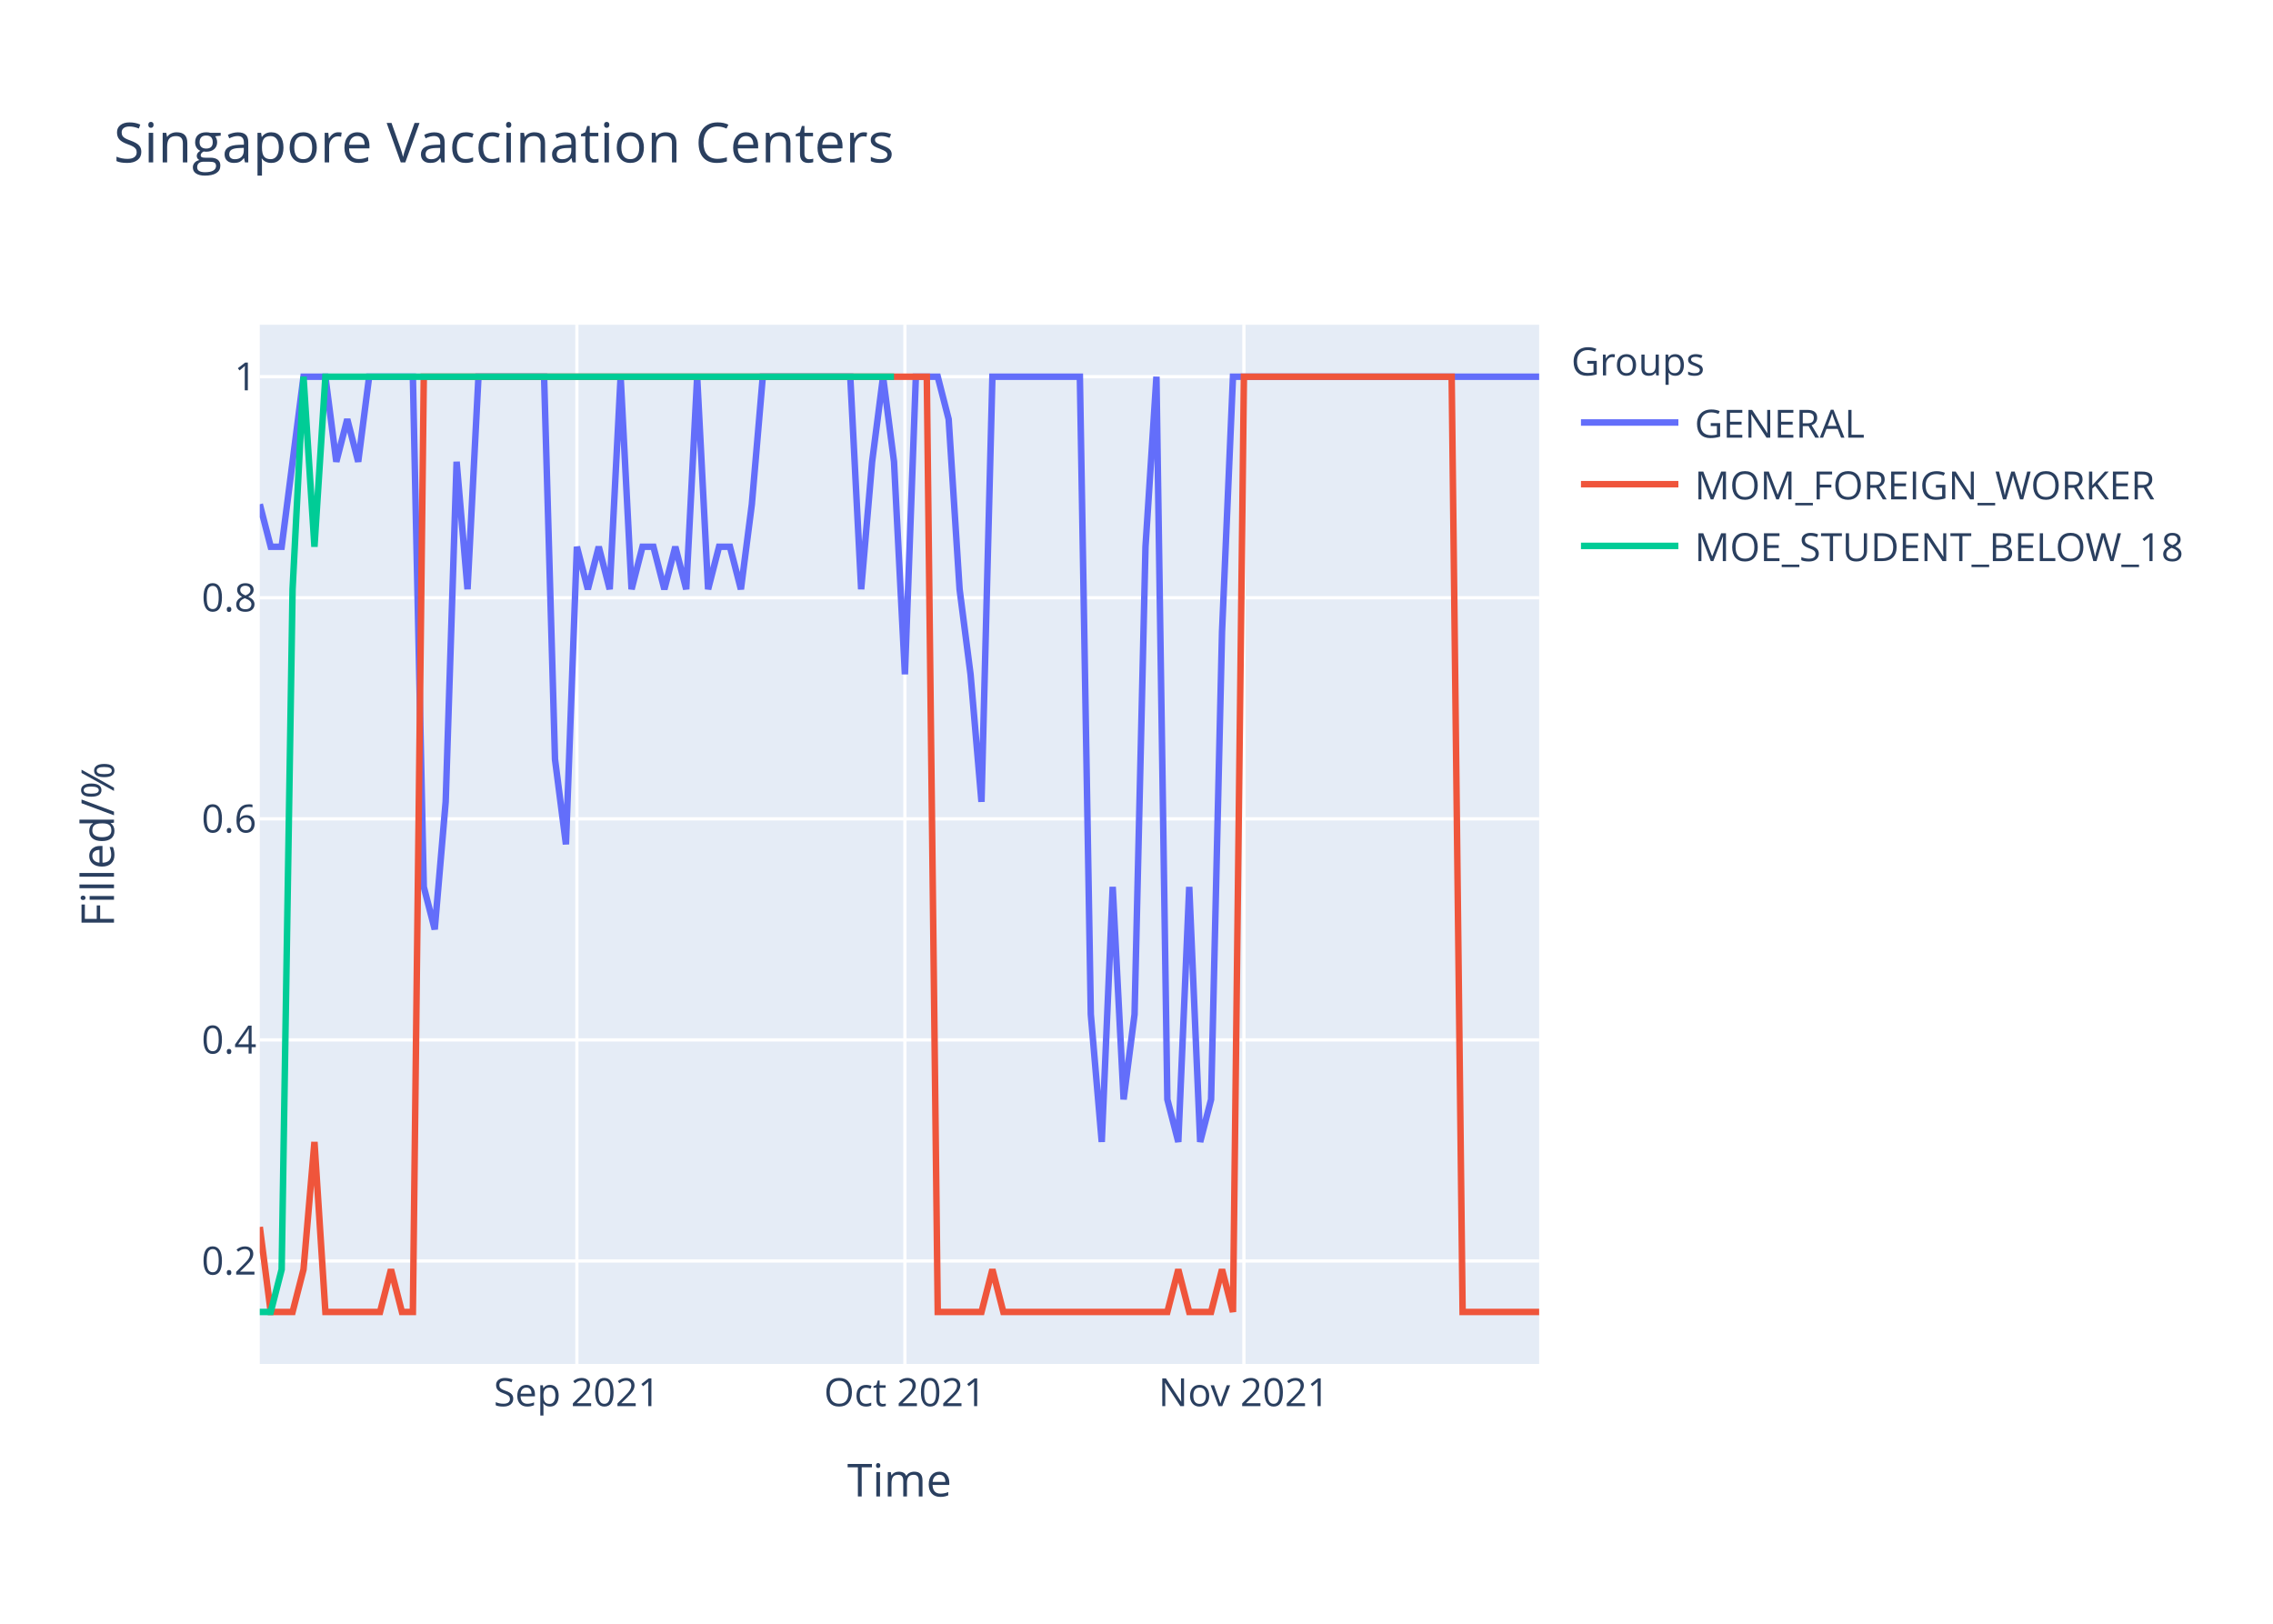
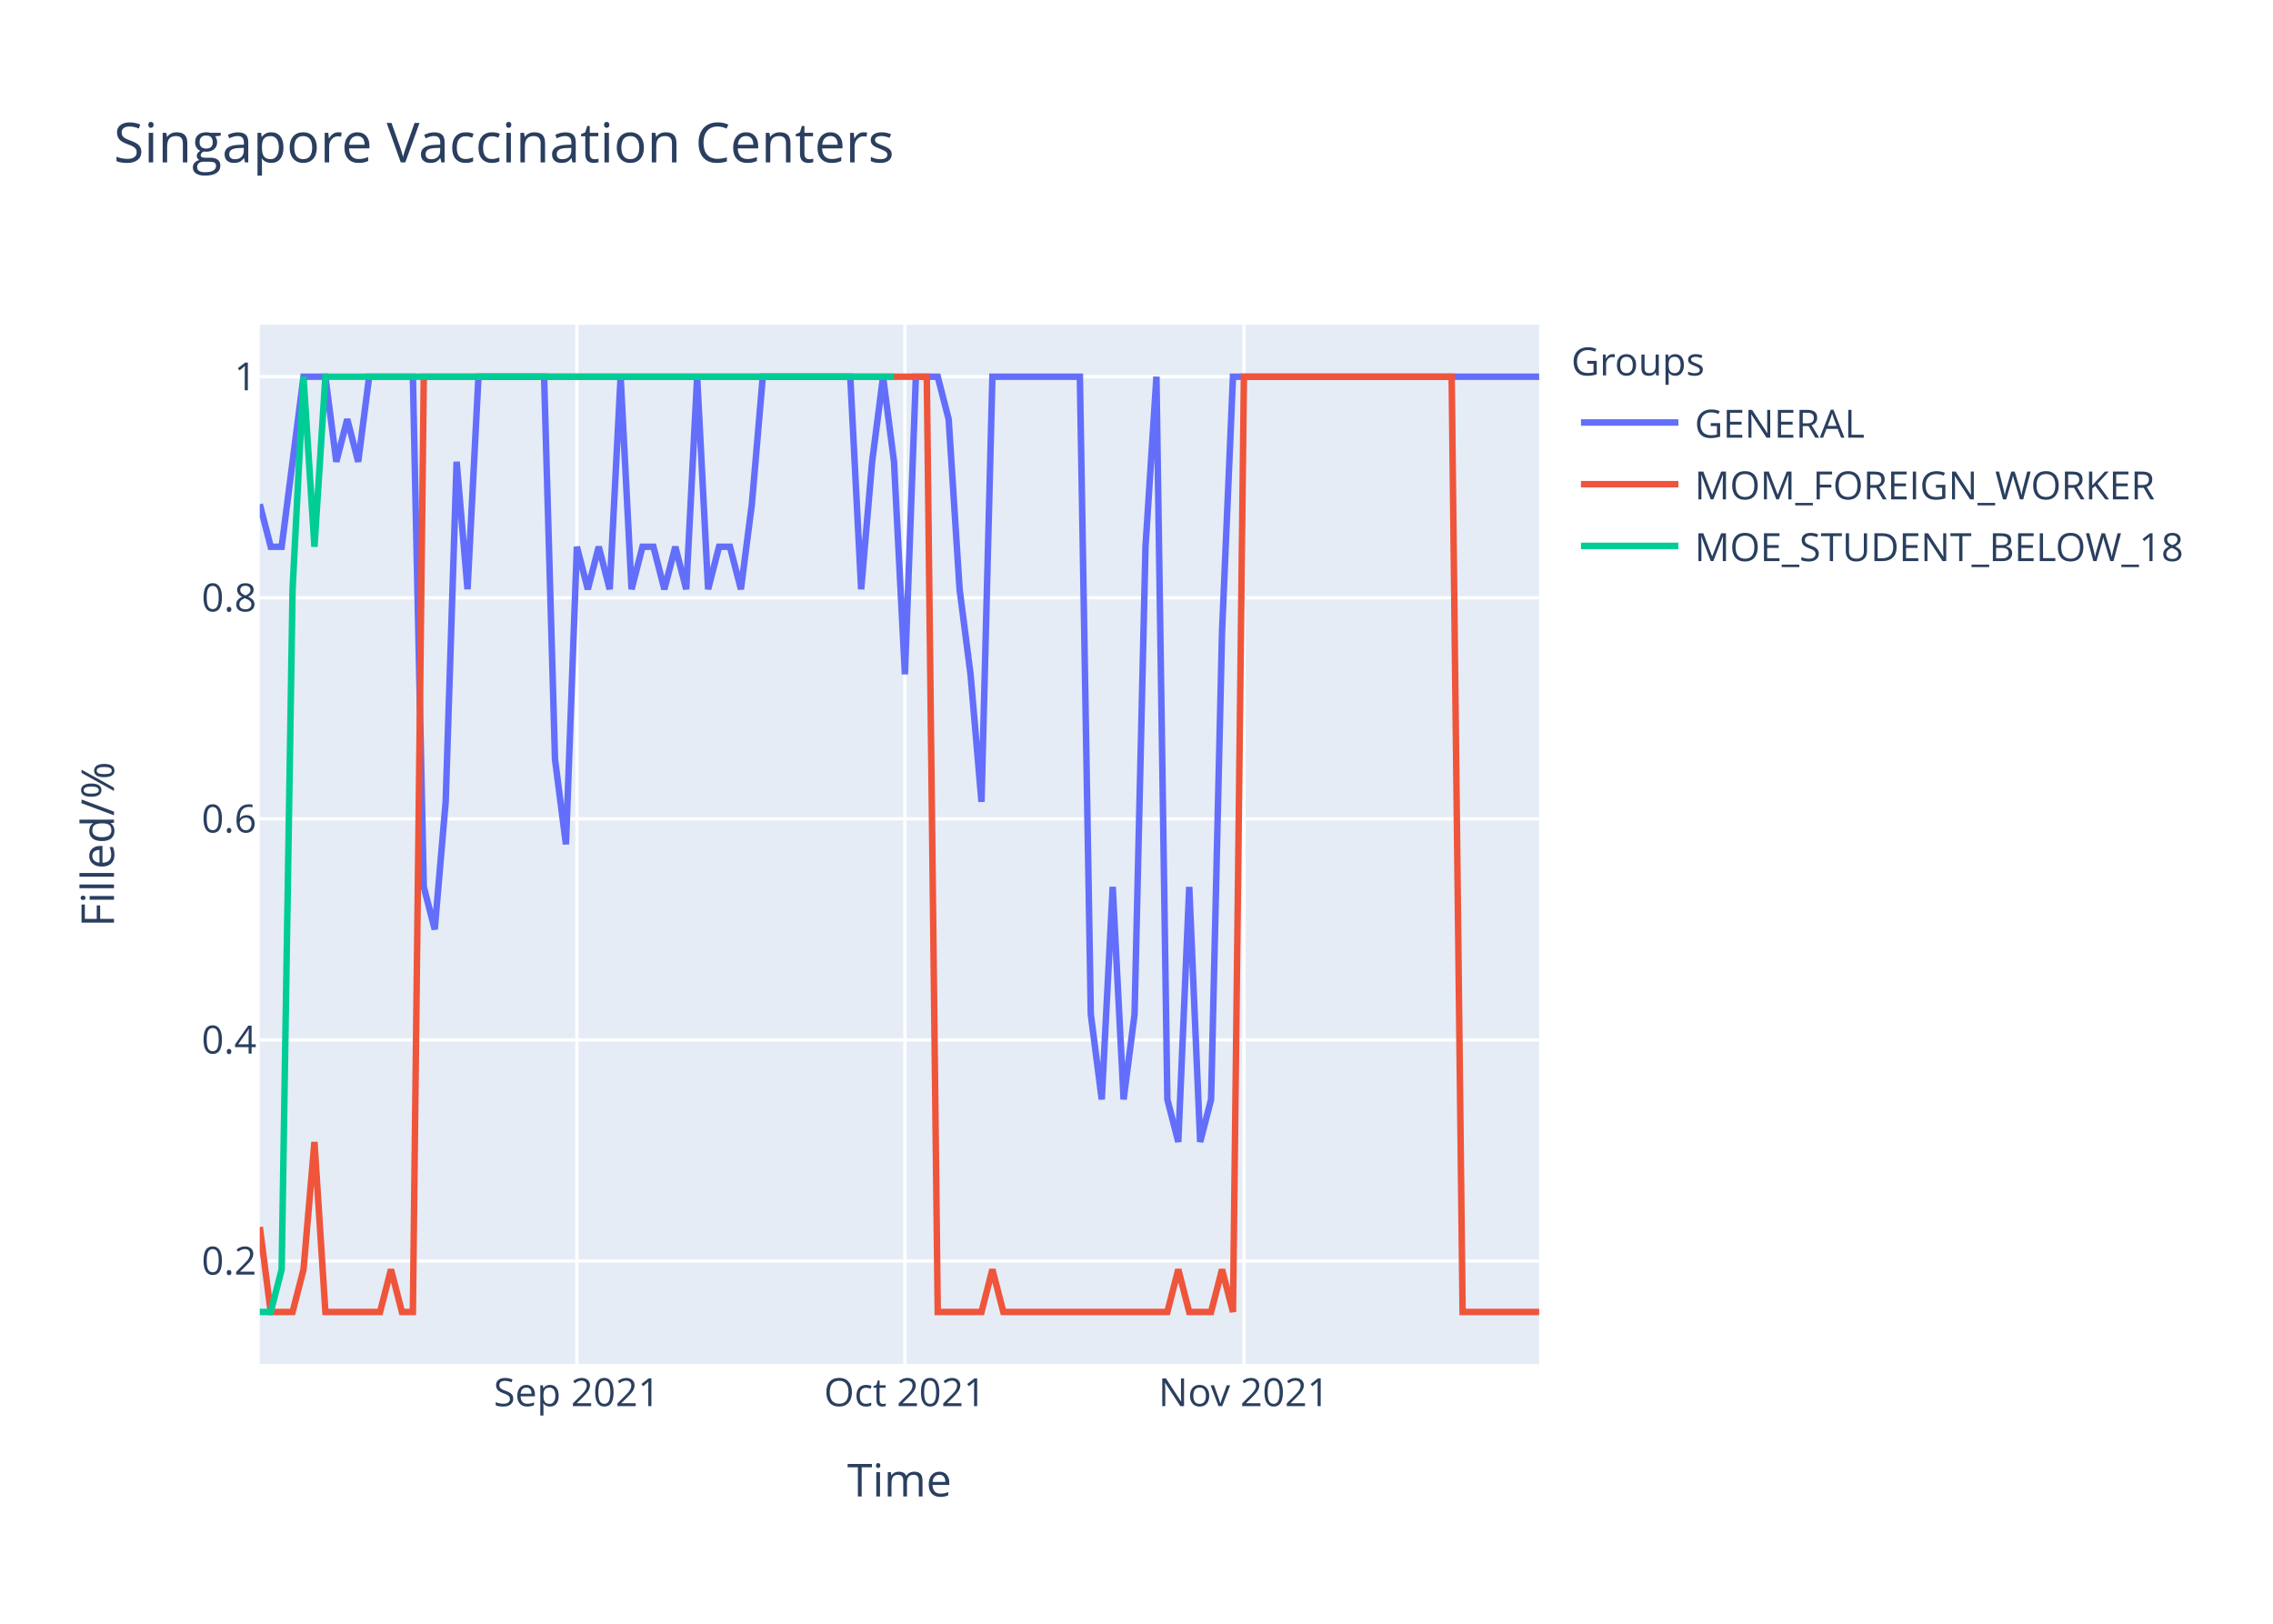
<svg xmlns="http://www.w3.org/2000/svg" class="main-svg" width="700" height="500" style="" viewBox="0 0 700 500">
  <rect x="0" y="0" width="700" height="500" style="fill: rgb(255, 255, 255); fill-opacity: 1;" />
-   <defs id="defs-a29684">
+   <defs id="defs-5d5324">
    <g class="clips">
-       <clipPath id="clipa29684xyplot" class="plotclip">
+       <clipPath id="clip5d5324xyplot" class="plotclip">
        <rect width="394" height="320" />
      </clipPath>
-       <clipPath class="axesclip" id="clipa29684x">
+       <clipPath class="axesclip" id="clip5d5324x">
        <rect x="80" y="0" width="394" height="500" />
      </clipPath>
-       <clipPath class="axesclip" id="clipa29684y">
+       <clipPath class="axesclip" id="clip5d5324y">
        <rect x="0" y="100" width="700" height="320" />
      </clipPath>
-       <clipPath class="axesclip" id="clipa29684xy">
+       <clipPath class="axesclip" id="clip5d5324xy">
        <rect x="80" y="100" width="394" height="320" />
      </clipPath>
    </g>
    <g class="gradients" />
  </defs>
  <g class="bglayer">
    <rect class="bg" x="80" y="100" width="394" height="320" style="fill: rgb(229, 236, 246); fill-opacity: 1; stroke-width: 0;" />
  </g>
  <g class="layer-below">
    <g class="imagelayer" />
    <g class="shapelayer" />
  </g>
  <g class="cartesianlayer">
    <g class="subplot xy">
      <g class="layer-subplot">
        <g class="shapelayer" />
        <g class="imagelayer" />
      </g>
      <g class="gridlayer">
        <g class="x">
          <path class="xgrid crisp" transform="translate(177.66,0)" d="M0,100v320" style="stroke: rgb(255, 255, 255); stroke-opacity: 1; stroke-width: 1px;" />
          <path class="xgrid crisp" transform="translate(278.68,0)" d="M0,100v320" style="stroke: rgb(255, 255, 255); stroke-opacity: 1; stroke-width: 1px;" />
          <path class="xgrid crisp" transform="translate(383.08,0)" d="M0,100v320" style="stroke: rgb(255, 255, 255); stroke-opacity: 1; stroke-width: 1px;" />
        </g>
        <g class="y">
          <path class="ygrid crisp" transform="translate(0,388.29)" d="M80,0h394" style="stroke: rgb(255, 255, 255); stroke-opacity: 1; stroke-width: 1px;" />
          <path class="ygrid crisp" transform="translate(0,320.22)" d="M80,0h394" style="stroke: rgb(255, 255, 255); stroke-opacity: 1; stroke-width: 1px;" />
          <path class="ygrid crisp" transform="translate(0,252.15)" d="M80,0h394" style="stroke: rgb(255, 255, 255); stroke-opacity: 1; stroke-width: 1px;" />
          <path class="ygrid crisp" transform="translate(0,184.07)" d="M80,0h394" style="stroke: rgb(255, 255, 255); stroke-opacity: 1; stroke-width: 1px;" />
          <path class="ygrid crisp" transform="translate(0,116)" d="M80,0h394" style="stroke: rgb(255, 255, 255); stroke-opacity: 1; stroke-width: 1px;" />
        </g>
      </g>
      <g class="zerolinelayer" />
      <path class="xlines-below" />
      <path class="ylines-below" />
      <g class="overlines-below" />
      <g class="xaxislayer-below" />
      <g class="yaxislayer-below" />
      <g class="overaxes-below" />
-       <g class="plot" transform="translate(80,100)" clip-path="url('#clipa29684xyplot')">
+       <g class="plot" transform="translate(80,100)" clip-path="url('#clip5d5324xyplot')">
        <g class="scatterlayer mlayer">
-           <g class="trace scatter trace4d6bd0" style="stroke-miterlimit: 2; opacity: 1;">
+           <g class="trace scatter tracecbcff8" style="stroke-miterlimit: 2; opacity: 1;">
            <g class="fills" />
            <g class="errorbars" />
            <g class="lines">
-               <path class="js-line" d="M0,55.27L3.37,68.36L6.74,68.36L13.47,16L16.84,16L20.21,16L23.57,42.18L26.94,29.09L30.31,42.18L33.68,16L37.04,16L47.15,16L50.51,173.09L53.88,186.18L57.25,146.91L60.62,42.18L63.98,81.45L67.35,16L70.72,16L87.56,16L90.92,133.82L94.29,160L97.66,68.36L101.03,81.45L104.39,68.36L107.76,81.45L111.13,16L114.5,81.45L117.86,68.36L121.23,68.36L124.6,81.45L127.97,68.36L131.33,81.45L134.7,16L138.07,81.45L141.44,68.36L144.8,68.36L148.17,81.45L151.54,55.27L154.91,16L158.27,16L181.85,16L185.21,81.45L188.58,42.18L191.95,16L195.32,42.18L198.68,107.64L202.05,16L205.42,16L208.79,16L212.15,29.09L215.52,81.45L218.89,107.64L222.26,146.91L225.62,16L252.56,16L255.93,212.36L259.3,251.64L262.67,173.09L266.03,238.55L269.4,212.36L272.77,68.36L276.14,16L279.5,238.55L282.87,251.64L286.24,173.09L289.61,251.64L292.97,238.55L296.34,94.55L299.71,16L303.08,16L394,16" style="vector-effect: non-scaling-stroke; fill: none; stroke: rgb(99, 110, 250); stroke-opacity: 1; stroke-width: 2px; opacity: 1;" />
+               <path class="js-line" d="M0,55.27L3.37,68.36L6.74,68.36L13.47,16L16.84,16L20.21,16L23.57,42.18L26.94,29.09L30.31,42.18L33.68,16L37.04,16L47.15,16L50.51,173.09L53.88,186.18L57.25,146.91L60.62,42.18L63.98,81.45L67.35,16L70.72,16L87.56,16L90.92,133.82L94.29,160L97.66,68.36L101.03,81.45L104.39,68.36L107.76,81.45L111.13,16L114.5,81.45L117.86,68.36L121.23,68.36L124.6,81.45L127.97,68.36L131.33,81.45L134.7,16L138.07,81.45L141.44,68.36L144.8,68.36L148.17,81.45L151.54,55.27L154.91,16L158.27,16L181.85,16L185.21,81.45L188.58,42.18L191.95,16L195.32,42.18L198.68,107.64L202.05,16L205.42,16L208.79,16L212.15,29.09L215.52,81.45L218.89,107.64L222.26,146.91L225.62,16L252.56,16L255.93,212.36L259.3,238.55L262.67,173.09L266.03,238.55L269.4,212.36L272.77,68.36L276.14,16L279.5,238.55L282.87,251.64L286.24,173.09L289.61,251.64L292.97,238.55L296.34,94.55L299.71,16L303.08,16L394,16" style="vector-effect: non-scaling-stroke; fill: none; stroke: rgb(99, 110, 250); stroke-opacity: 1; stroke-width: 2px; opacity: 1;" />
            </g>
            <g class="points" />
            <g class="text" />
          </g>
-           <g class="trace scatter trace95fa53" style="stroke-miterlimit: 2; opacity: 1;">
+           <g class="trace scatter trace961edf" style="stroke-miterlimit: 2; opacity: 1;">
            <g class="fills" />
            <g class="errorbars" />
            <g class="lines">
              <path class="js-line" d="M0,277.82L3.37,304L6.74,304L10.1,304L13.47,290.91L16.84,251.64L20.21,304L37.04,304L40.41,290.91L43.78,304L47.15,304L50.51,16L53.88,16L205.42,16L208.79,304L222.26,304L225.62,290.91L228.99,304L232.36,304L279.5,304L282.87,290.91L286.24,304L289.61,304L292.97,304L296.34,290.91L299.71,304L303.08,16L367.06,16L370.43,304L394,304" style="vector-effect: non-scaling-stroke; fill: none; stroke: rgb(239, 85, 59); stroke-opacity: 1; stroke-width: 2px; opacity: 1;" />
            </g>
            <g class="points" />
            <g class="text" />
          </g>
-           <g class="trace scatter trace4de14b" style="stroke-miterlimit: 2; opacity: 1;">
+           <g class="trace scatter trace881d93" style="stroke-miterlimit: 2; opacity: 1;">
            <g class="fills" />
            <g class="errorbars" />
            <g class="lines">
              <path class="js-line" d="M0,304L3.37,304L6.74,290.91L10.1,81.45L13.47,16L16.84,68.36L20.21,16L195.32,16" style="vector-effect: non-scaling-stroke; fill: none; stroke: rgb(0, 204, 150); stroke-opacity: 1; stroke-width: 2px; opacity: 1;" />
            </g>
            <g class="points" />
            <g class="text" />
          </g>
        </g>
      </g>
      <g class="overplot" />
      <path class="xlines-above crisp" d="M0,0" style="fill: none;" />
      <path class="ylines-above crisp" d="M0,0" style="fill: none;" />
      <g class="overlines-above" />
      <g class="xaxislayer-above">
        <g class="xtick">
          <text text-anchor="middle" x="0" y="433" transform="translate(177.66,0)" style="font-family: 'Open Sans', verdana, arial, sans-serif; font-size: 12px; fill: rgb(42, 63, 95); fill-opacity: 1; white-space: pre;">Sep 2021</text>
        </g>
        <g class="xtick">
          <text text-anchor="middle" x="0" y="433" transform="translate(278.68,0)" style="font-family: 'Open Sans', verdana, arial, sans-serif; font-size: 12px; fill: rgb(42, 63, 95); fill-opacity: 1; white-space: pre;">Oct 2021</text>
        </g>
        <g class="xtick">
          <text text-anchor="middle" x="0" y="433" transform="translate(383.08,0)" style="font-family: 'Open Sans', verdana, arial, sans-serif; font-size: 12px; fill: rgb(42, 63, 95); fill-opacity: 1; white-space: pre;">Nov 2021</text>
        </g>
      </g>
      <g class="yaxislayer-above">
        <g class="ytick">
          <text text-anchor="end" x="79" y="4.2" transform="translate(0,388.29)" style="font-family: 'Open Sans', verdana, arial, sans-serif; font-size: 12px; fill: rgb(42, 63, 95); fill-opacity: 1; white-space: pre;">0.2</text>
        </g>
        <g class="ytick">
          <text text-anchor="end" x="79" y="4.2" transform="translate(0,320.22)" style="font-family: 'Open Sans', verdana, arial, sans-serif; font-size: 12px; fill: rgb(42, 63, 95); fill-opacity: 1; white-space: pre;">0.4</text>
        </g>
        <g class="ytick">
          <text text-anchor="end" x="79" y="4.2" transform="translate(0,252.15)" style="font-family: 'Open Sans', verdana, arial, sans-serif; font-size: 12px; fill: rgb(42, 63, 95); fill-opacity: 1; white-space: pre;">0.6</text>
        </g>
        <g class="ytick">
          <text text-anchor="end" x="79" y="4.2" transform="translate(0,184.07)" style="font-family: 'Open Sans', verdana, arial, sans-serif; font-size: 12px; fill: rgb(42, 63, 95); fill-opacity: 1; white-space: pre;">0.8</text>
        </g>
        <g class="ytick">
          <text text-anchor="end" x="79" y="4.2" transform="translate(0,116)" style="font-family: 'Open Sans', verdana, arial, sans-serif; font-size: 12px; fill: rgb(42, 63, 95); fill-opacity: 1; white-space: pre;">1</text>
        </g>
      </g>
      <g class="overaxes-above" />
    </g>
  </g>
  <g class="polarlayer" />
  <g class="ternarylayer" />
  <g class="geolayer" />
  <g class="funnelarealayer" />
  <g class="pielayer" />
  <g class="treemaplayer" />
  <g class="sunburstlayer" />
  <g class="glimages" />
-   <defs id="topdefs-a29684">
+   <defs id="topdefs-5d5324">
    <g class="clips" />
-     <clipPath id="legenda29684">
+     <clipPath id="legend5d5324">
      <rect width="206" height="83" x="0" y="0" />
    </clipPath>
  </defs>
  <g class="layer-above">
    <g class="imagelayer" />
    <g class="shapelayer" />
  </g>
  <g class="infolayer">
    <g class="legend" pointer-events="all" transform="translate(481.88,100)">
      <rect class="bg" shape-rendering="crispEdges" width="206" height="83" x="0" y="0" style="stroke: rgb(68, 68, 68); stroke-opacity: 1; fill: rgb(255, 255, 255); fill-opacity: 1; stroke-width: 0px;" />
-       <g class="scrollbox" transform="" clip-path="url('#legenda29684')">
+       <g class="scrollbox" transform="" clip-path="url('#legend5d5324')">
        <text class="legendtitletext" text-anchor="start" x="2" y="15.6" style="font-family: 'Open Sans', verdana, arial, sans-serif; font-size: 12px; fill: rgb(42, 63, 95); fill-opacity: 1; white-space: pre;">Groups</text>
        <g class="groups" transform="">
          <g class="traces" transform="translate(0,30.1)" style="opacity: 1;">
            <text class="legendtext" text-anchor="start" x="40" y="4.68" style="font-family: 'Open Sans', verdana, arial, sans-serif; font-size: 12px; fill: rgb(42, 63, 95); fill-opacity: 1; white-space: pre;">GENERAL</text>
            <g class="layers" style="opacity: 1;">
              <g class="legendfill" />
              <g class="legendlines">
                <path class="js-line" d="M5,0h30" style="fill: none; stroke: rgb(99, 110, 250); stroke-opacity: 1; stroke-width: 2px;" />
              </g>
              <g class="legendsymbols">
                <g class="legendpoints" />
              </g>
            </g>
            <rect class="legendtoggle" x="0" y="-9.5" width="200.906" height="19" style="fill: rgb(0, 0, 0); fill-opacity: 0;" />
          </g>
        </g>
        <g class="groups" transform="">
          <g class="traces" transform="translate(0,49.1)" style="opacity: 1;">
            <text class="legendtext" text-anchor="start" x="40" y="4.68" style="font-family: 'Open Sans', verdana, arial, sans-serif; font-size: 12px; fill: rgb(42, 63, 95); fill-opacity: 1; white-space: pre;">MOM_FOREIGN_WORKER</text>
            <g class="layers" style="opacity: 1;">
              <g class="legendfill" />
              <g class="legendlines">
                <path class="js-line" d="M5,0h30" style="fill: none; stroke: rgb(239, 85, 59); stroke-opacity: 1; stroke-width: 2px;" />
              </g>
              <g class="legendsymbols">
                <g class="legendpoints" />
              </g>
            </g>
            <rect class="legendtoggle" x="0" y="-9.5" width="200.906" height="19" style="fill: rgb(0, 0, 0); fill-opacity: 0;" />
          </g>
        </g>
        <g class="groups" transform="">
          <g class="traces" transform="translate(0,68.1)" style="opacity: 1;">
            <text class="legendtext" text-anchor="start" x="40" y="4.68" style="font-family: 'Open Sans', verdana, arial, sans-serif; font-size: 12px; fill: rgb(42, 63, 95); fill-opacity: 1; white-space: pre;">MOE_STUDENT_BELOW_18</text>
            <g class="layers" style="opacity: 1;">
              <g class="legendfill" />
              <g class="legendlines">
                <path class="js-line" d="M5,0h30" style="fill: none; stroke: rgb(0, 204, 150); stroke-opacity: 1; stroke-width: 2px;" />
              </g>
              <g class="legendsymbols">
                <g class="legendpoints" />
              </g>
            </g>
            <rect class="legendtoggle" x="0" y="-9.5" width="200.906" height="19" style="fill: rgb(0, 0, 0); fill-opacity: 0;" />
          </g>
        </g>
      </g>
      <rect class="scrollbar" rx="20" ry="3" width="0" height="0" x="0" y="0" style="fill: rgb(128, 139, 164); fill-opacity: 1;" />
    </g>
    <g class="g-gtitle">
      <text class="gtitle" x="35" y="50" text-anchor="start" dy="0em" style="font-family: 'Open Sans', verdana, arial, sans-serif; font-size: 17px; fill: rgb(42, 63, 95); opacity: 1; font-weight: normal; white-space: pre;">Singapore Vaccination Centers</text>
    </g>
    <g class="g-xtitle">
      <text class="xtitle" x="277" y="460.8" text-anchor="middle" style="font-family: 'Open Sans', verdana, arial, sans-serif; font-size: 14px; fill: rgb(42, 63, 95); opacity: 1; font-weight: normal; white-space: pre;">Time</text>
    </g>
    <g class="g-ytitle">
      <text class="ytitle" transform="rotate(-90,35.10625,260)" x="35.106" y="260" text-anchor="middle" style="font-family: 'Open Sans', verdana, arial, sans-serif; font-size: 14px; fill: rgb(42, 63, 95); opacity: 1; font-weight: normal; white-space: pre;">Filled/%</text>
    </g>
  </g>
</svg>
